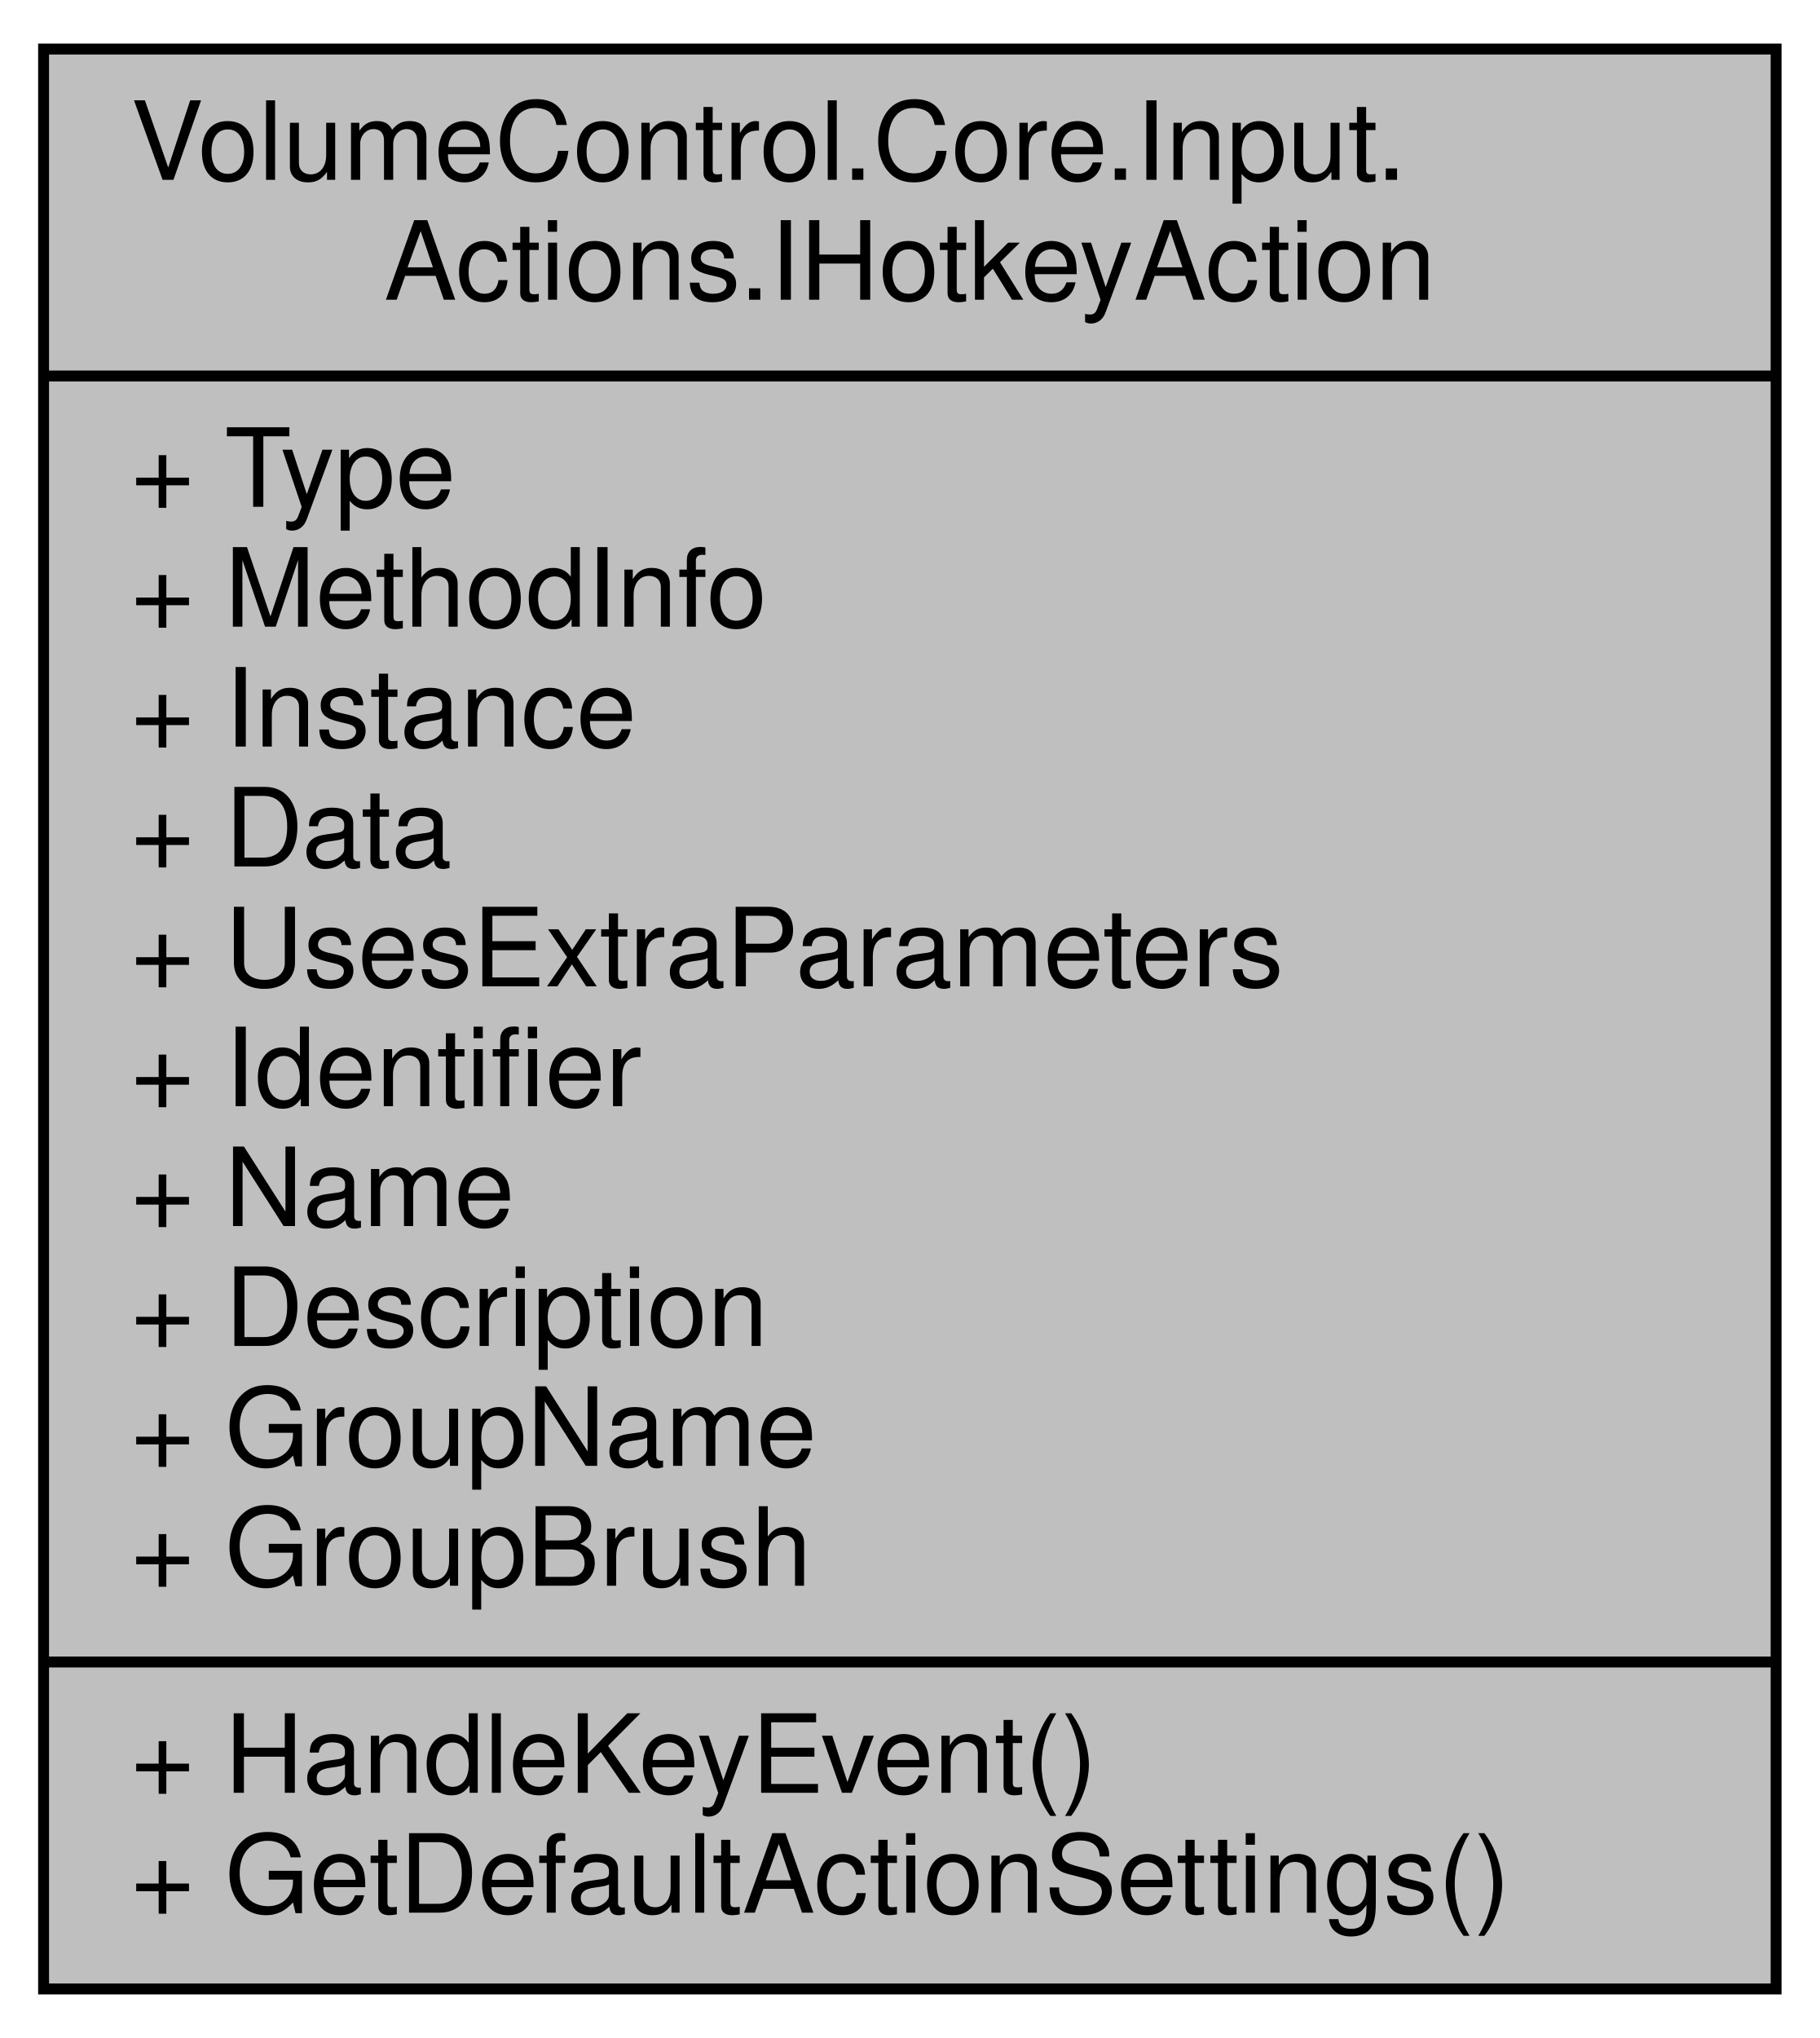
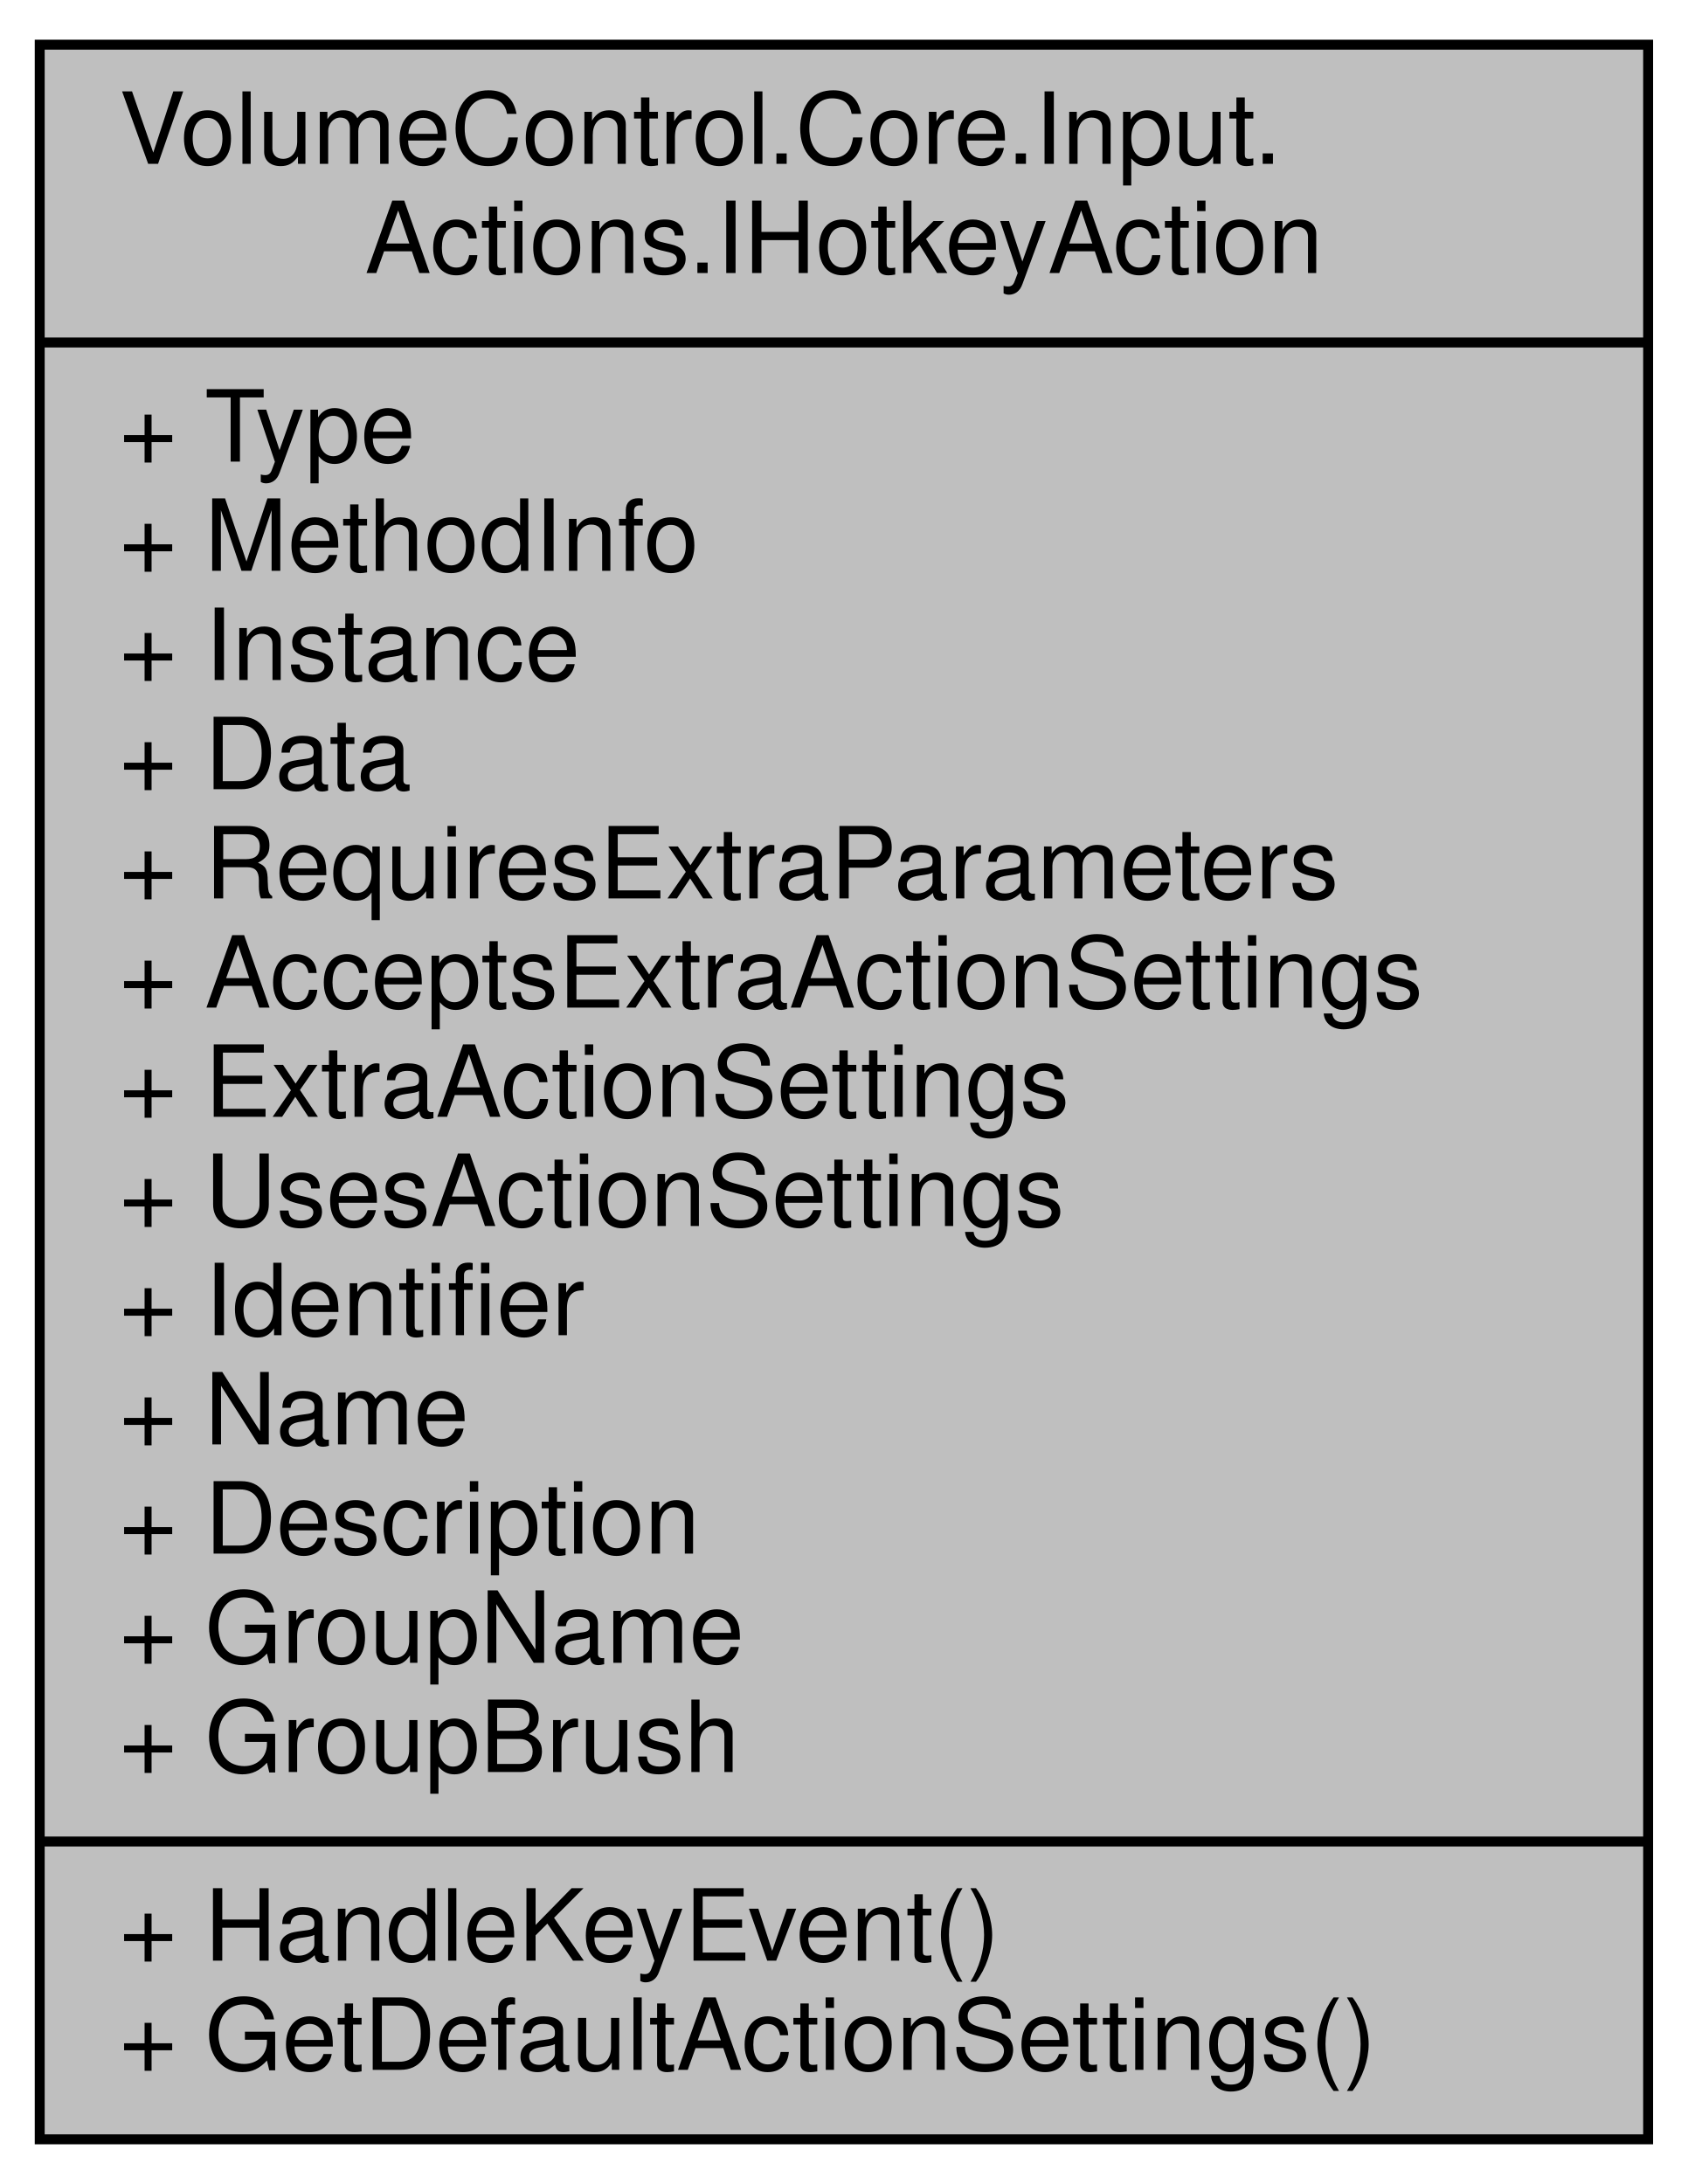
- <svg xmlns="http://www.w3.org/2000/svg" xmlns:xlink="http://www.w3.org/1999/xlink" width="167pt" height="187pt" viewBox="0.00 0.00 167.00 187.00">
-   <g id="graph0" class="graph" transform="scale(1 1) rotate(0) translate(4 183)">
+ <svg xmlns="http://www.w3.org/2000/svg" xmlns:xlink="http://www.w3.org/1999/xlink" width="170pt" height="220pt" viewBox="0.00 0.00 170.00 220.00">
+   <g id="graph0" class="graph" transform="scale(1 1) rotate(0) translate(4 216)">
    <g id="node1" class="node">
      <g id="a_node1">
        <a xlink:title="Represents an invokable method that can be triggered via a hotkey.">
-           <polygon fill="#bfbfbf" stroke="black" points="0,-0.5 0,-178.5 159,-178.5 159,-0.5 0,-0.5" />
-           <text text-anchor="start" x="8" y="-166.5" font-family="Helvetica,sans-Serif" font-size="10.00">VolumeControl.Core.Input.</text>
-           <text text-anchor="middle" x="79.5" y="-155.5" font-family="Helvetica,sans-Serif" font-size="10.00">Actions.IHotkeyAction</text>
-           <polyline fill="none" stroke="black" points="0,-148.5 159,-148.5 " />
-           <text text-anchor="start" x="8" y="-136.5" font-family="Helvetica,sans-Serif" font-size="10.00">+ Type</text>
-           <text text-anchor="start" x="8" y="-125.5" font-family="Helvetica,sans-Serif" font-size="10.00">+ MethodInfo</text>
-           <text text-anchor="start" x="8" y="-114.5" font-family="Helvetica,sans-Serif" font-size="10.00">+ Instance</text>
-           <text text-anchor="start" x="8" y="-103.5" font-family="Helvetica,sans-Serif" font-size="10.00">+ Data</text>
-           <text text-anchor="start" x="8" y="-92.5" font-family="Helvetica,sans-Serif" font-size="10.00">+ UsesExtraParameters</text>
+           <polygon fill="#bfbfbf" stroke="black" points="0,-0.5 0,-211.5 162,-211.5 162,-0.5 0,-0.5" />
+           <text text-anchor="start" x="8" y="-199.5" font-family="Helvetica,sans-Serif" font-size="10.00">VolumeControl.Core.Input.</text>
+           <text text-anchor="middle" x="81" y="-188.5" font-family="Helvetica,sans-Serif" font-size="10.00">Actions.IHotkeyAction</text>
+           <polyline fill="none" stroke="black" points="0,-181.5 162,-181.5 " />
+           <text text-anchor="start" x="8" y="-169.5" font-family="Helvetica,sans-Serif" font-size="10.00">+ Type</text>
+           <text text-anchor="start" x="8" y="-158.5" font-family="Helvetica,sans-Serif" font-size="10.00">+ MethodInfo</text>
+           <text text-anchor="start" x="8" y="-147.5" font-family="Helvetica,sans-Serif" font-size="10.00">+ Instance</text>
+           <text text-anchor="start" x="8" y="-136.5" font-family="Helvetica,sans-Serif" font-size="10.00">+ Data</text>
+           <text text-anchor="start" x="8" y="-125.5" font-family="Helvetica,sans-Serif" font-size="10.00">+ RequiresExtraParameters</text>
+           <text text-anchor="start" x="8" y="-114.5" font-family="Helvetica,sans-Serif" font-size="10.00">+ AcceptsExtraActionSettings</text>
+           <text text-anchor="start" x="8" y="-103.5" font-family="Helvetica,sans-Serif" font-size="10.00">+ ExtraActionSettings</text>
+           <text text-anchor="start" x="8" y="-92.5" font-family="Helvetica,sans-Serif" font-size="10.00">+ UsesActionSettings</text>
          <text text-anchor="start" x="8" y="-81.5" font-family="Helvetica,sans-Serif" font-size="10.00">+ Identifier</text>
          <text text-anchor="start" x="8" y="-70.5" font-family="Helvetica,sans-Serif" font-size="10.00">+ Name</text>
          <text text-anchor="start" x="8" y="-59.5" font-family="Helvetica,sans-Serif" font-size="10.00">+ Description</text>
          <text text-anchor="start" x="8" y="-48.5" font-family="Helvetica,sans-Serif" font-size="10.00">+ GroupName</text>
          <text text-anchor="start" x="8" y="-37.5" font-family="Helvetica,sans-Serif" font-size="10.00">+ GroupBrush</text>
-           <polyline fill="none" stroke="black" points="0,-30.5 159,-30.5 " />
+           <polyline fill="none" stroke="black" points="0,-30.5 162,-30.5 " />
          <text text-anchor="start" x="8" y="-18.5" font-family="Helvetica,sans-Serif" font-size="10.00">+ HandleKeyEvent()</text>
          <text text-anchor="start" x="8" y="-7.5" font-family="Helvetica,sans-Serif" font-size="10.00">+ GetDefaultActionSettings()</text>
        </a>
      </g>
    </g>
  </g>
</svg>
